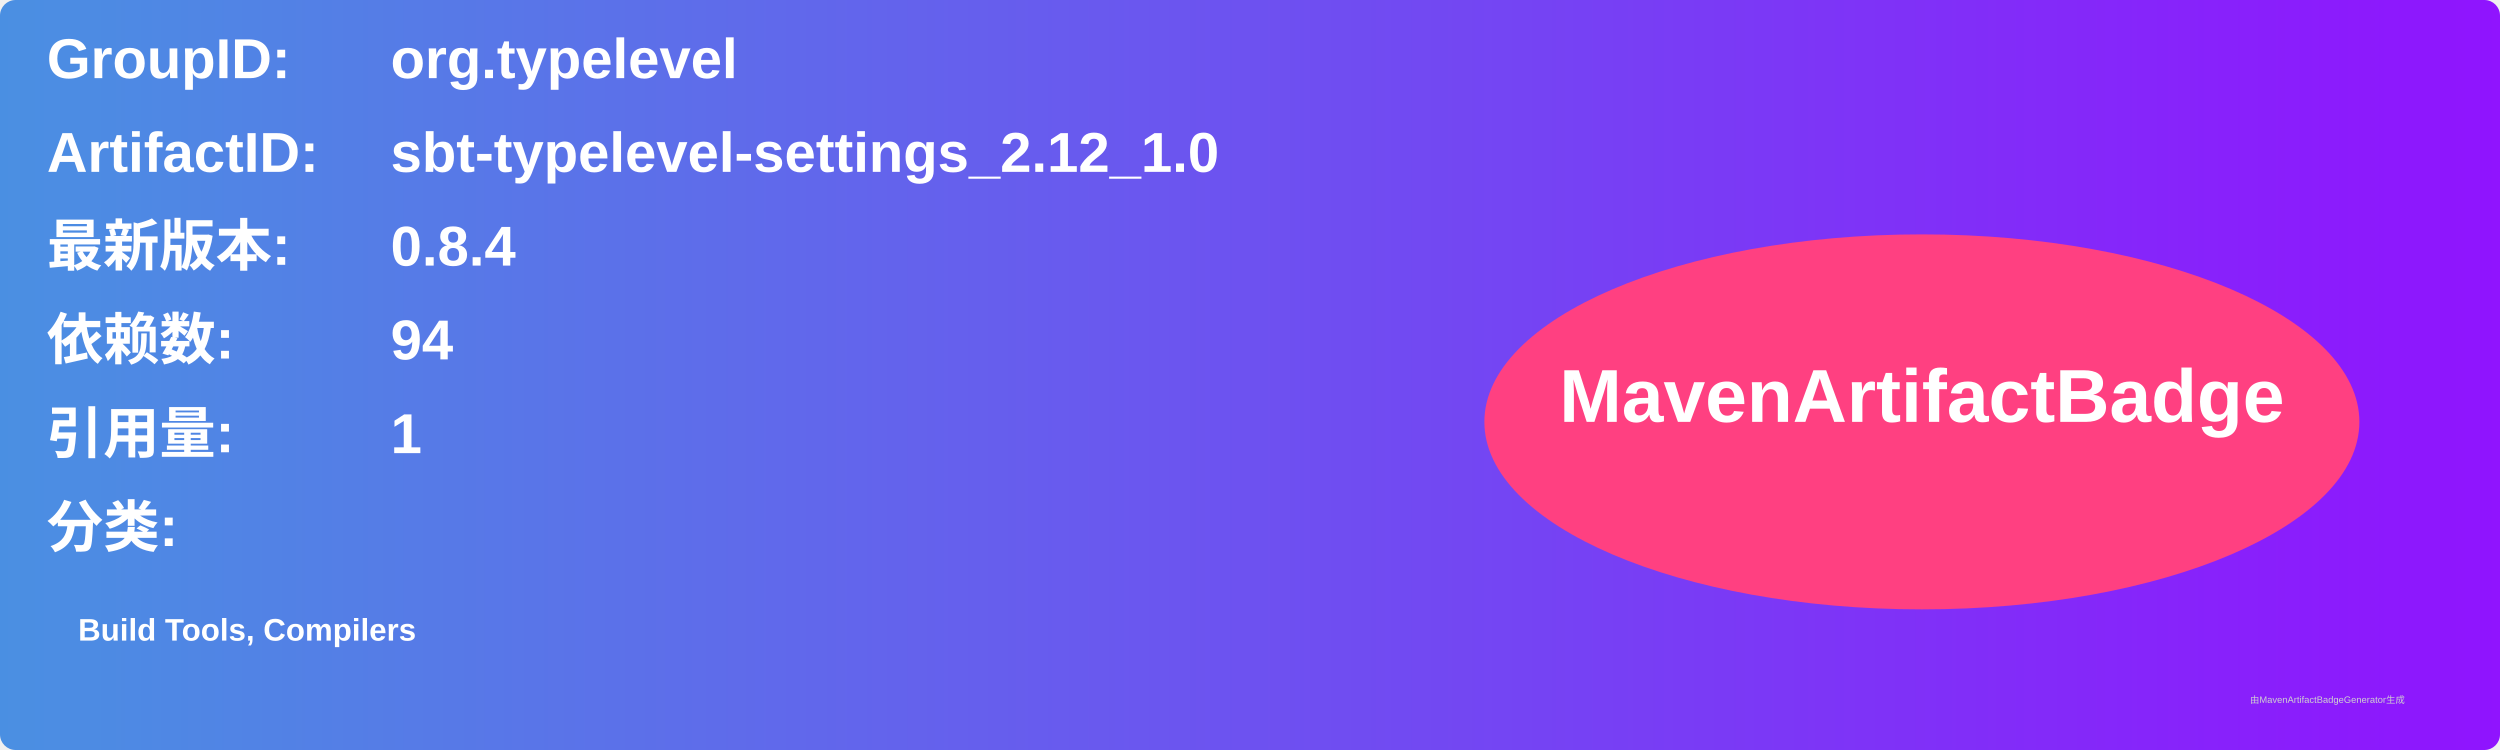
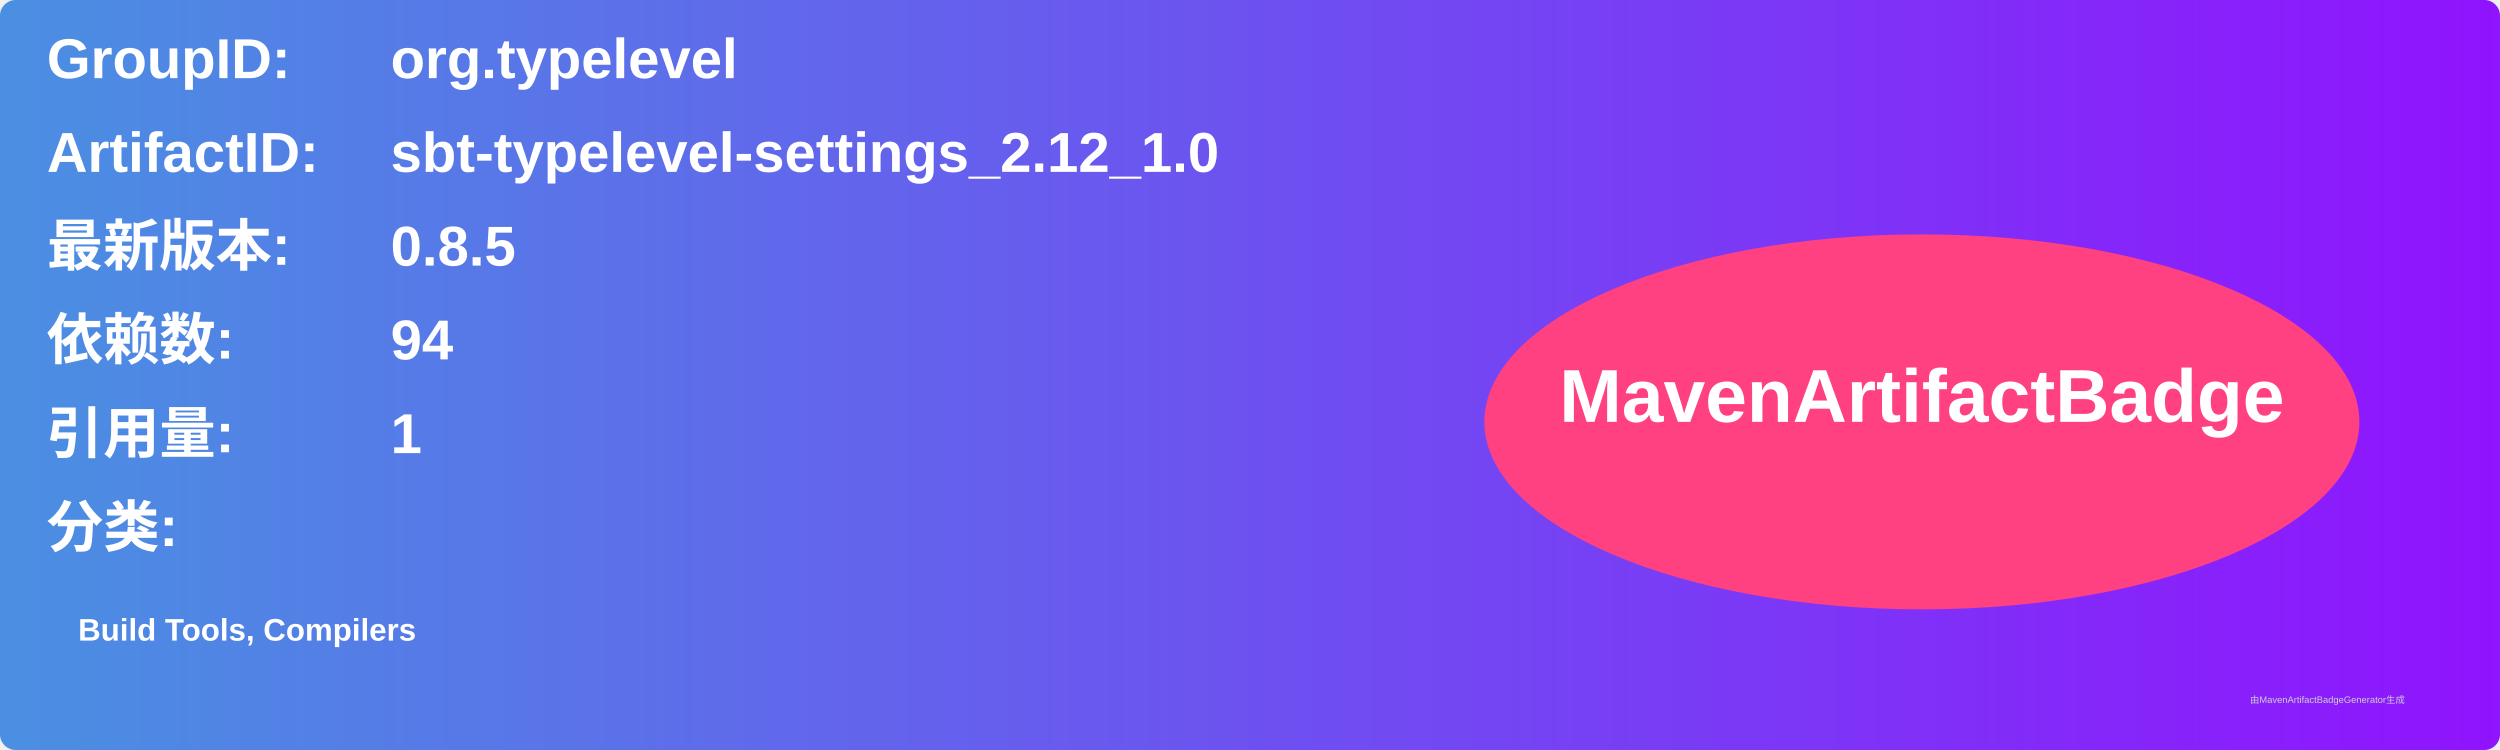
<svg xmlns="http://www.w3.org/2000/svg" width="800" height="240" viewBox="0 0 800 240">
  <linearGradient id="grad" x1="0%" y1="0%" x2="100%" y2="0%">
    <stop offset="0%" stop-color="#4a90e2" />
    <stop offset="100%" stop-color="#9013fe" />
  </linearGradient>
  <rect width="100%" height="100%" rx="5" ry="5" fill="url(#grad)" />
  <g transform="translate(15, 15)">
    <text x="0" y="10" font-family="Arial" font-size="18" fill="white" font-weight="bold" width="260">GroupID:</text>
    <text x="110" y="10" font-family="Arial" font-size="18" fill="white" font-weight="bold" width="460">org.typelevel</text>
    <text x="0" y="40" font-family="Arial" font-size="18" fill="white" font-weight="bold" width="260">ArtifactID:</text>
    <text x="110" y="40" font-family="Arial" font-size="18" fill="white" font-weight="bold" width="460">sbt-typelevel-settings_2.12_1.0</text>
    <text x="0" y="70" font-family="Arial" font-size="18" fill="white" font-weight="bold">最新版本:</text>
    <text x="110" y="70" font-family="Arial" font-size="18" fill="white" font-weight="bold">
-       <tspan font-weight="bold">0.8.4</tspan>
+       <tspan font-weight="bold">0.8.5</tspan>
    </text>
    <text x="0" y="100" font-family="Arial" font-size="18" fill="white" font-weight="bold">依赖数: </text>
    <text x="110" y="100" font-family="Arial" font-size="18" fill="white">
      <tspan font-weight="bold">94</tspan>
    </text>
    <text x="0" y="130" font-family="Arial" font-size="18" fill="white" font-weight="bold">引用量: </text>
    <text x="110" y="130" font-family="Arial" font-size="18" fill="white">
      <tspan font-weight="bold">1</tspan>
    </text>
    <text x="0" y="160" font-family="Arial" font-size="18" fill="white" font-weight="bold">分类:</text>
    <text x="10" y="190" font-family="Arial" font-size="10" fill="white">
      <tspan font-weight="bold">Build Tools, Compilers</tspan>
    </text>
    <ellipse cx="600" cy="120" rx="140" ry="60" fill="#ff4081" />
    <text x="600" y="120" text-anchor="middle" font-family="Arial" font-size="24" fill="white" font-weight="bold">MavenArtifactBadge</text>
  </g>
  <text x="720" y="225" font-family="Arial" font-size="3" fill="#d0d0d0">由MavenArtifactBadgeGenerator生成</text>
</svg>
